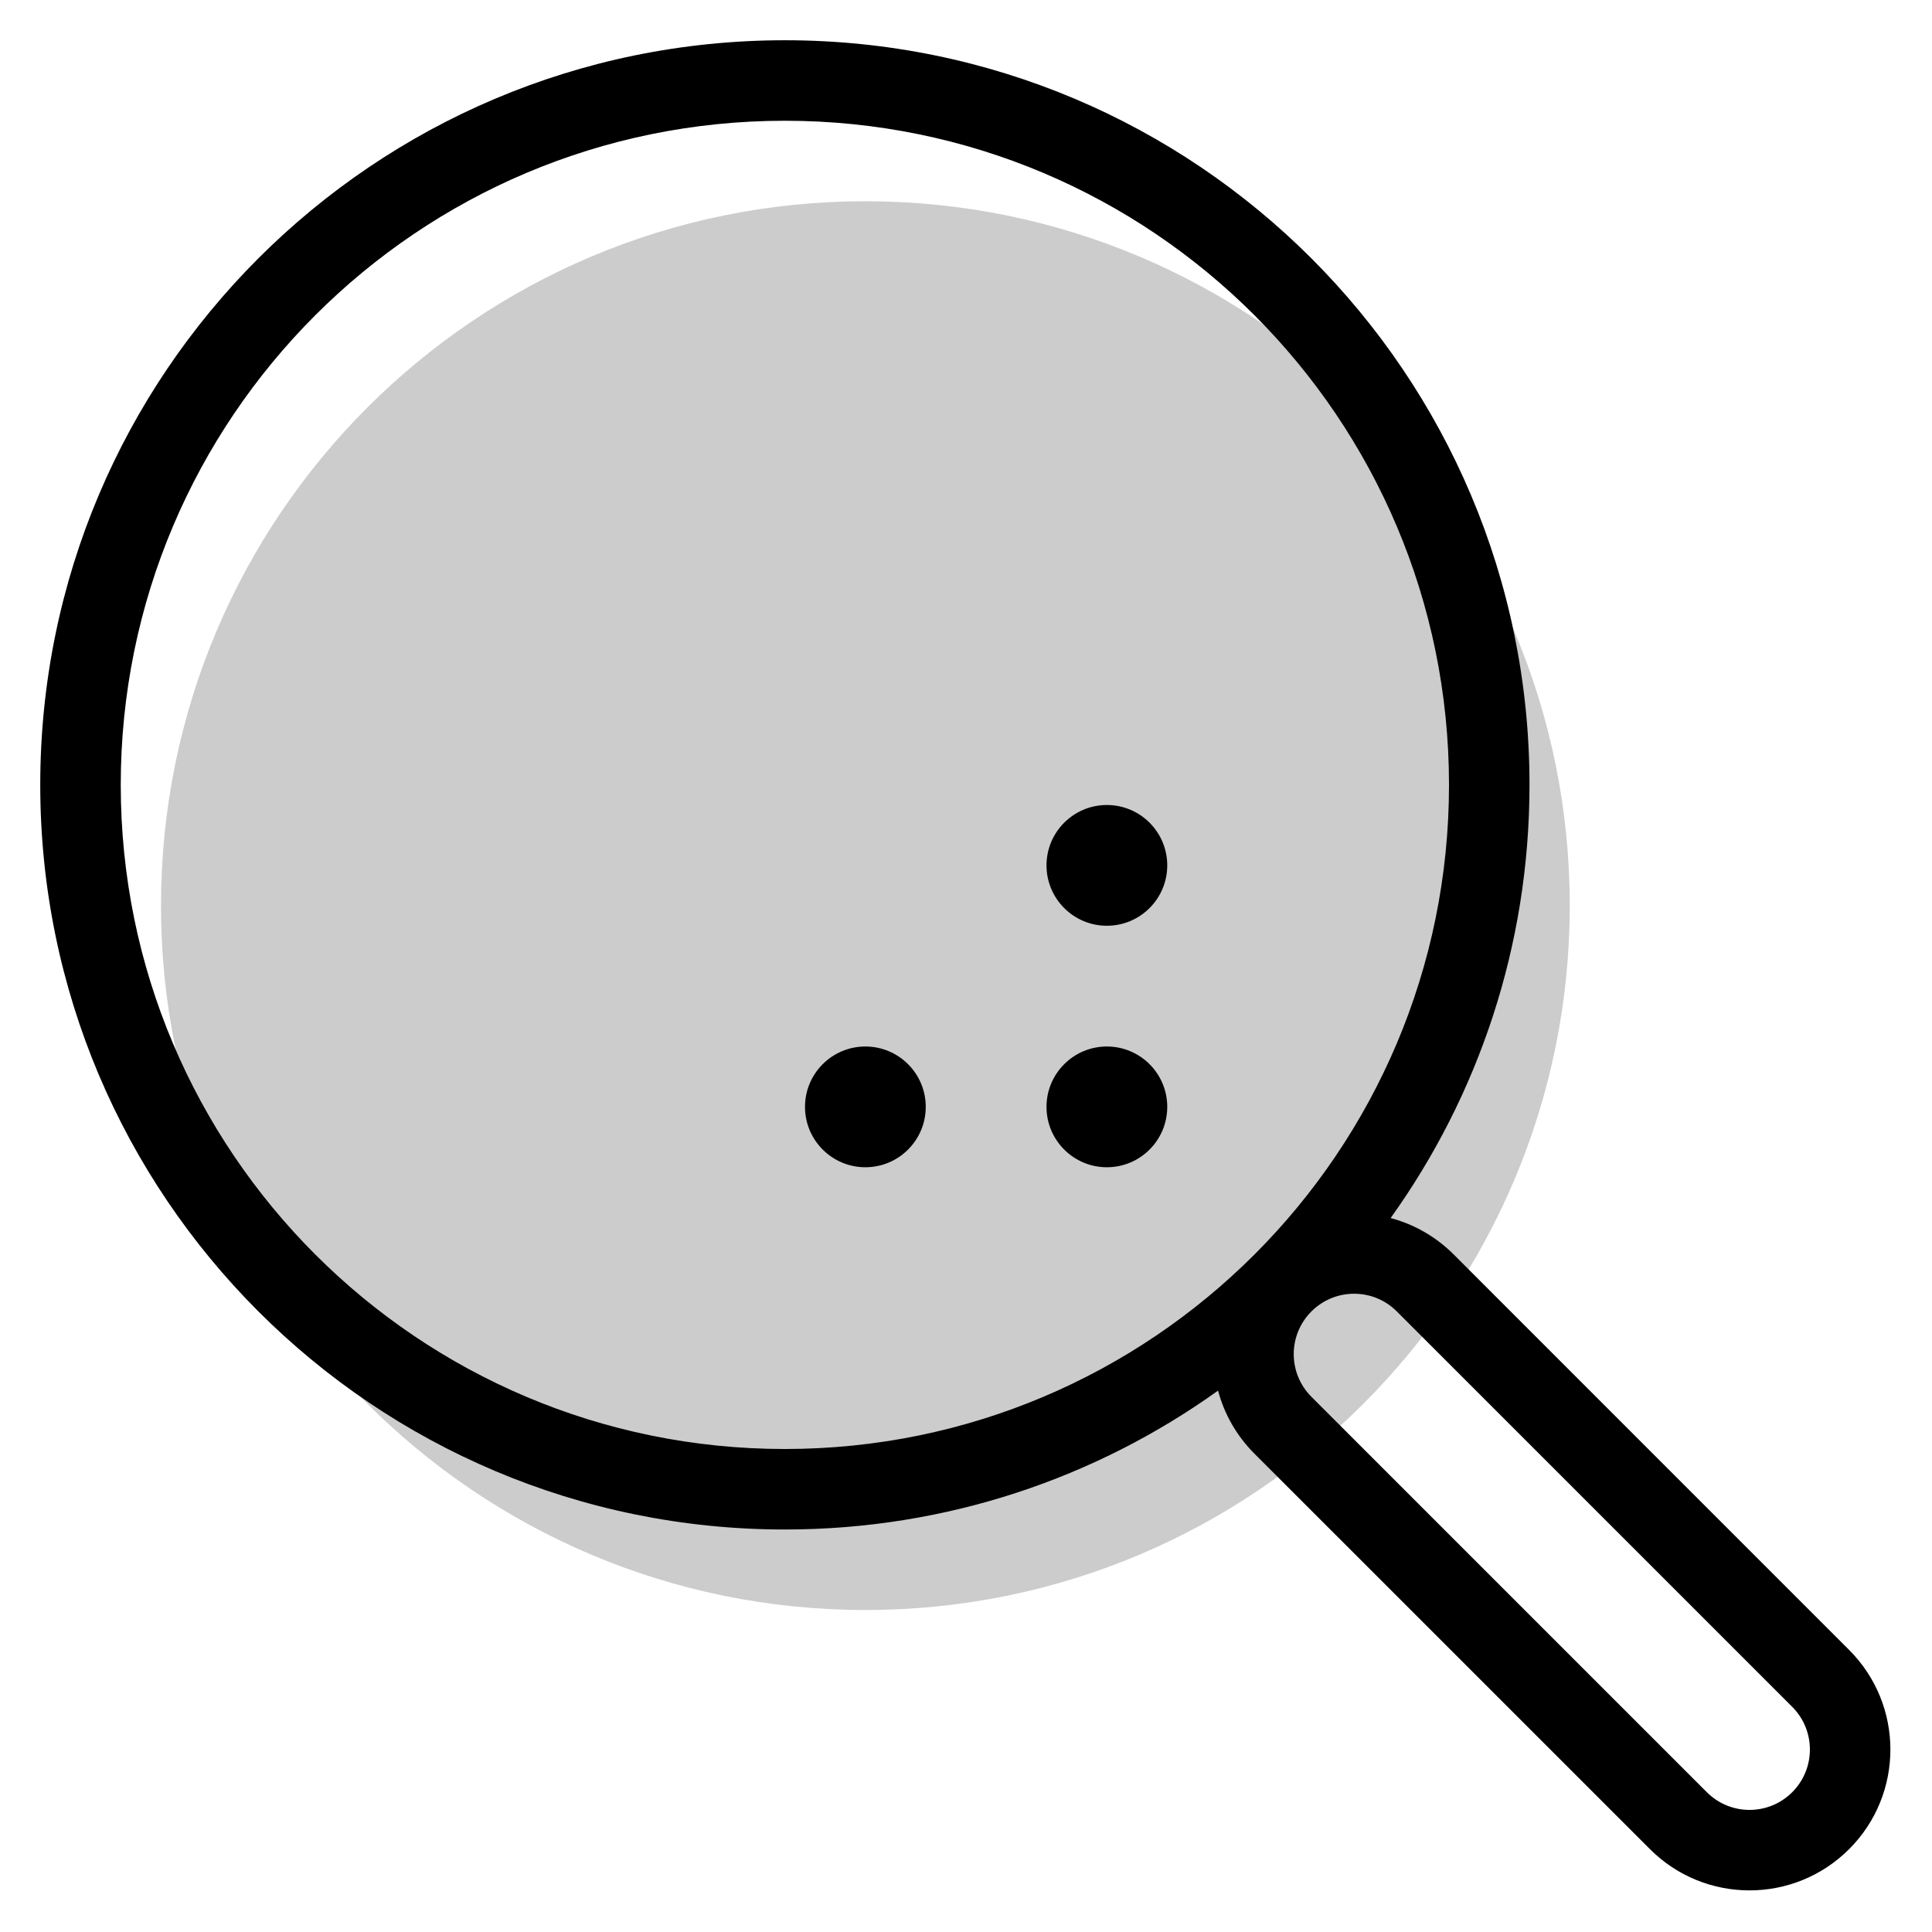
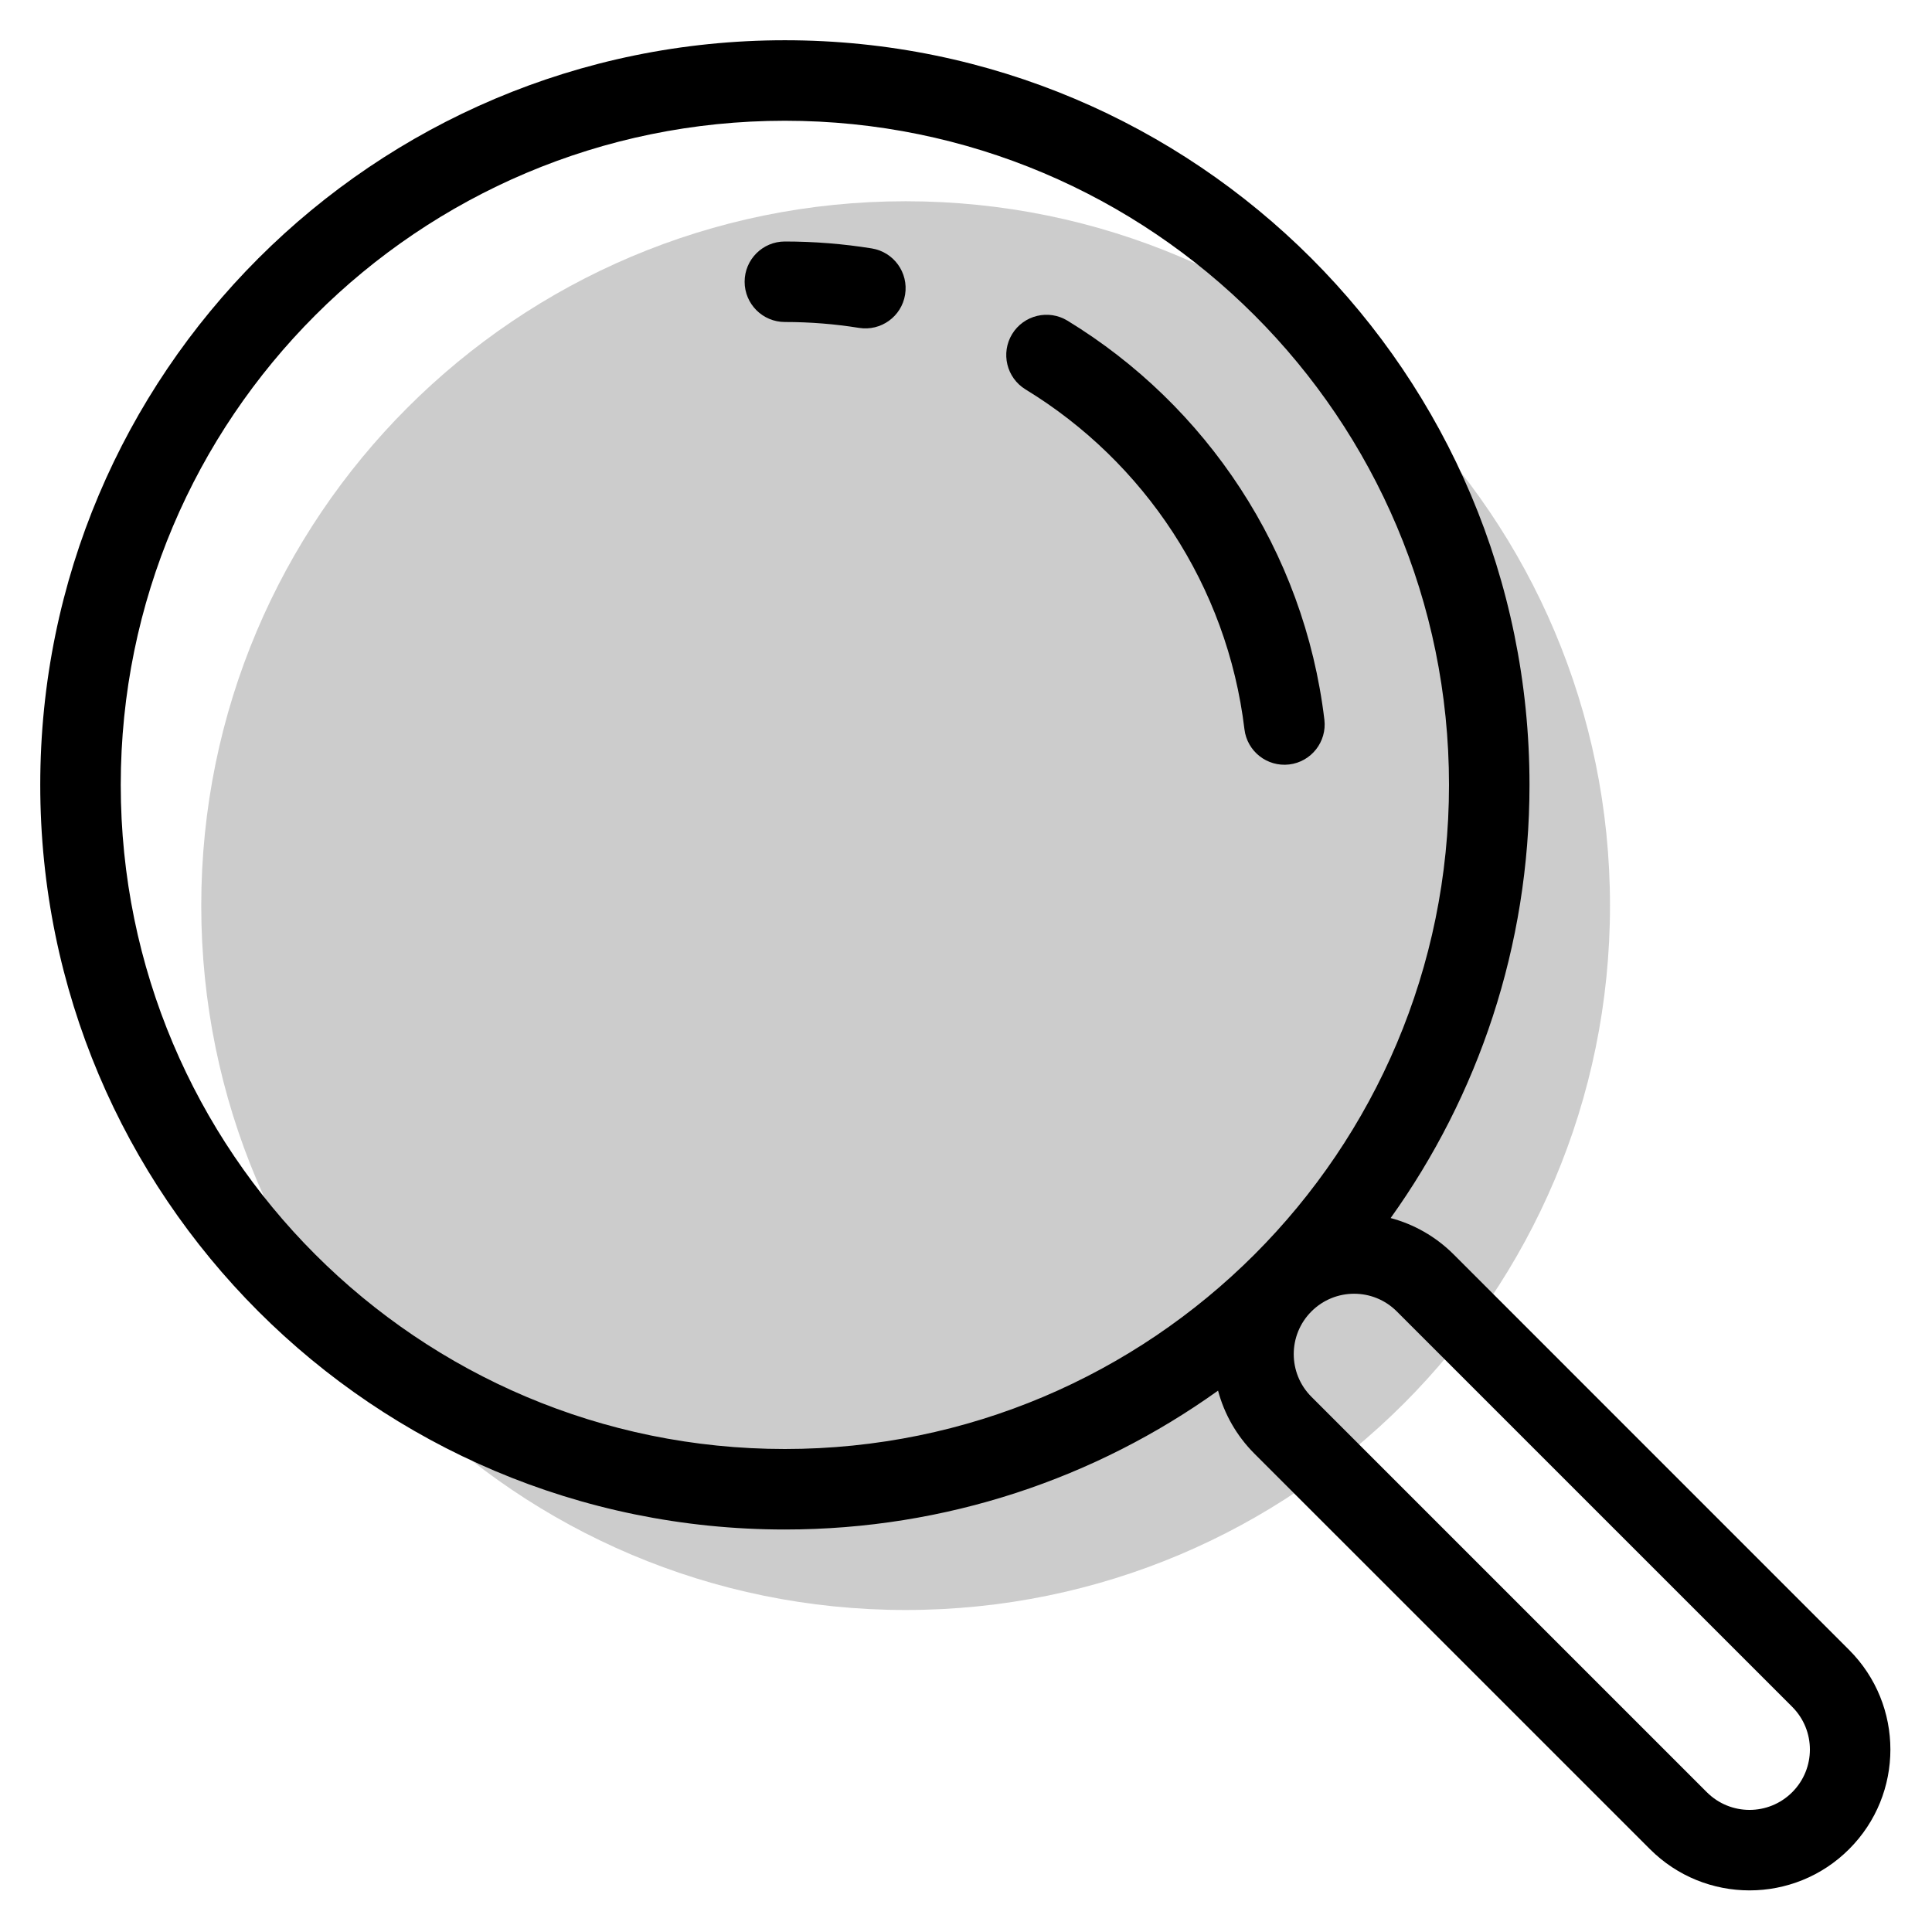
<svg xmlns="http://www.w3.org/2000/svg" width="48" height="48" viewBox="0 0 48 48" fill="none">
-   <path opacity="0.2" fill-rule="evenodd" clip-rule="evenodd" d="M21.5 40C31.165 40 39 32.165 39 22.5C39 12.835 31.165 5 21.5 5C11.835 5 4 12.835 4 22.5C4 32.165 11.835 40 21.5 40Z" fill="black" />
-   <path d="M27.5 23C28.328 23 29 22.328 29 21.5C29 20.672 28.328 20 27.5 20C26.672 20 26 20.672 26 21.5C26 22.328 26.672 23 27.5 23Z" fill="black" />
-   <path d="M29 27.5C29 28.328 28.328 29 27.5 29C26.672 29 26 28.328 26 27.5C26 26.672 26.672 26 27.5 26C28.328 26 29 26.672 29 27.5Z" fill="black" />
-   <path d="M21.5 29C22.328 29 23 28.328 23 27.5C23 26.672 22.328 26 21.5 26C20.672 26 20 26.672 20 27.5C20 28.328 20.672 29 21.5 29Z" fill="black" />
-   <path fill-rule="evenodd" clip-rule="evenodd" d="M1 19.5C1 9.283 9.283 1 19.5 1C29.717 1 38 9.283 38 19.5C38 23.514 36.721 27.23 34.55 30.262C35.124 30.415 35.667 30.717 36.118 31.168L45.941 40.992C47.308 42.359 47.308 44.575 45.941 45.941C44.575 47.308 42.358 47.308 40.992 45.941L31.168 36.118C30.717 35.667 30.415 35.124 30.262 34.55C27.23 36.721 23.514 38 19.5 38C9.283 38 1 29.717 1 19.5ZM19.5 3C10.387 3 3 10.387 3 19.5C3 28.613 10.387 36 19.5 36C28.613 36 36 28.613 36 19.5C36 10.387 28.613 3 19.5 3ZM32.582 32.582C31.996 33.168 31.996 34.118 32.582 34.703L42.406 44.527C42.992 45.113 43.941 45.113 44.527 44.527C45.113 43.941 45.113 42.992 44.527 42.406L34.703 32.582C34.118 31.996 33.168 31.996 32.582 32.582Z" fill="black" />
+   <path opacity="0.2" fill-rule="evenodd" clip-rule="evenodd" d="M22.5 40C32.165 40 40 32.165 40 22.5C40 12.835 32.165 5 22.5 5C12.835 5 5 12.835 5 22.5C5 32.165 12.835 40 22.5 40Z" fill="black" />
+   <path d="M19.5 6C18.948 6 18.5 6.448 18.5 7C18.5 7.552 18.948 8 19.5 8C20.127 8 20.742 8.05 21.341 8.146C21.887 8.234 22.4 7.863 22.487 7.318C22.575 6.773 22.204 6.26 21.659 6.172C20.955 6.059 20.234 6 19.5 6Z" fill="black" />
+   <path d="M26.521 7.967C26.049 7.679 25.434 7.829 25.146 8.3C24.859 8.772 25.008 9.387 25.479 9.675C28.42 11.468 30.49 14.543 30.918 18.119C30.984 18.667 31.481 19.058 32.03 18.993C32.578 18.927 32.969 18.43 32.904 17.881C32.401 13.677 29.968 10.07 26.521 7.967Z" fill="black" />
+   <path fill-rule="evenodd" clip-rule="evenodd" d="M19.5 1C9.283 1 1 9.283 1 19.5C1 29.717 9.283 38 19.5 38C23.514 38 27.23 36.721 30.262 34.55C30.415 35.124 30.717 35.667 31.168 36.118L40.992 45.941C42.358 47.308 44.575 47.308 45.941 45.941C47.308 44.575 47.308 42.359 45.941 40.992L36.118 31.168C35.667 30.717 35.124 30.415 34.55 30.262C36.721 27.23 38 23.514 38 19.5C38 9.283 29.717 1 19.5 1ZM3 19.5C3 10.387 10.387 3 19.5 3C28.613 3 36 10.387 36 19.5C36 28.613 28.613 36 19.5 36C10.387 36 3 28.613 3 19.5ZM32.582 34.703C31.996 34.118 31.996 33.168 32.582 32.582C33.168 31.996 34.118 31.996 34.703 32.582L44.527 42.406C45.113 42.992 45.113 43.941 44.527 44.527C43.941 45.113 42.992 45.113 42.406 44.527L32.582 34.703Z" fill="black" />
</svg>
